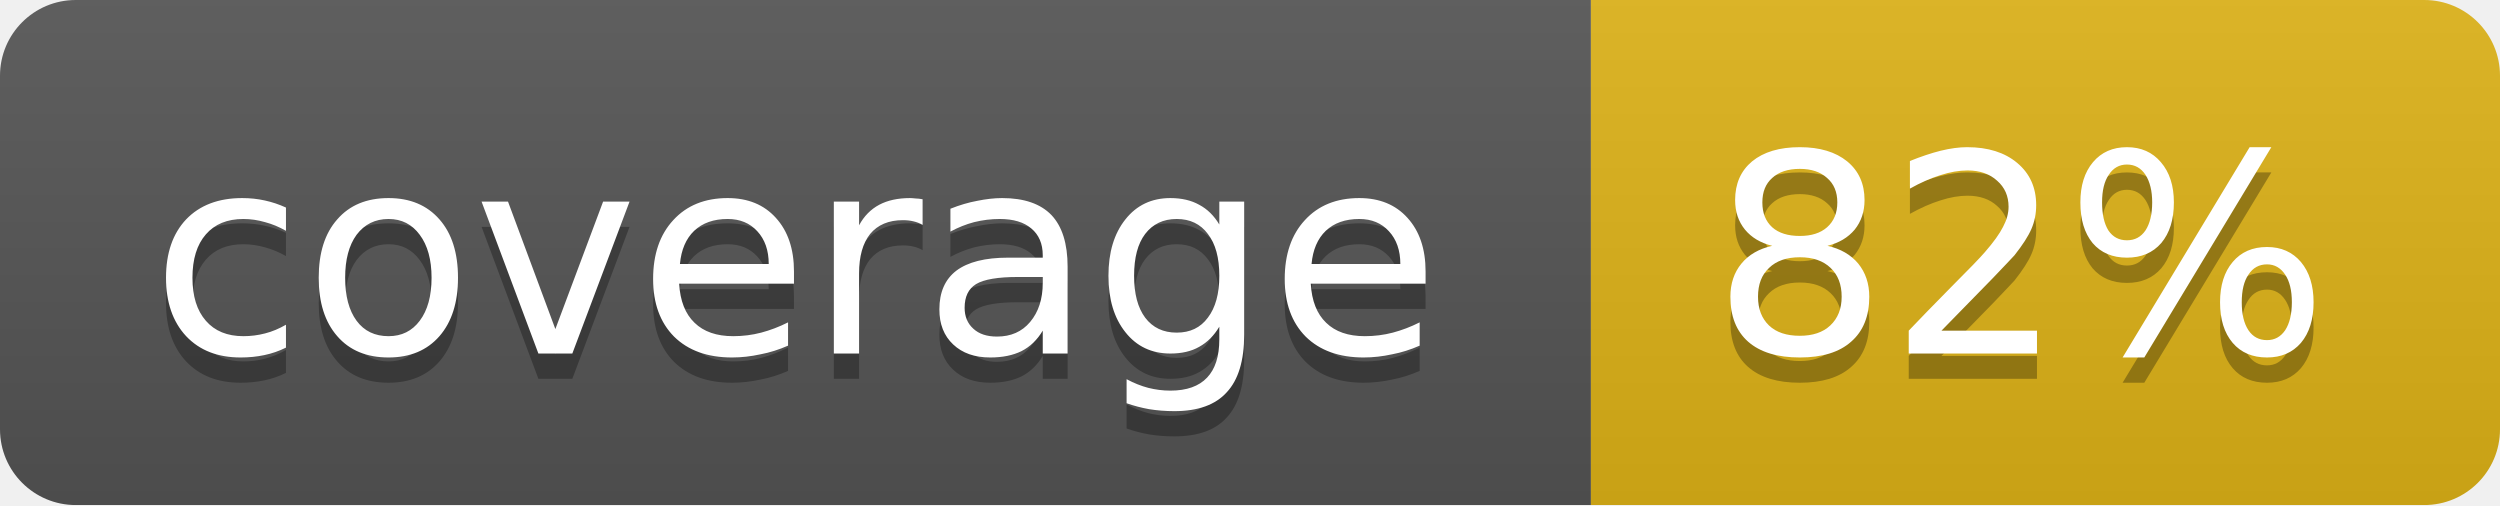
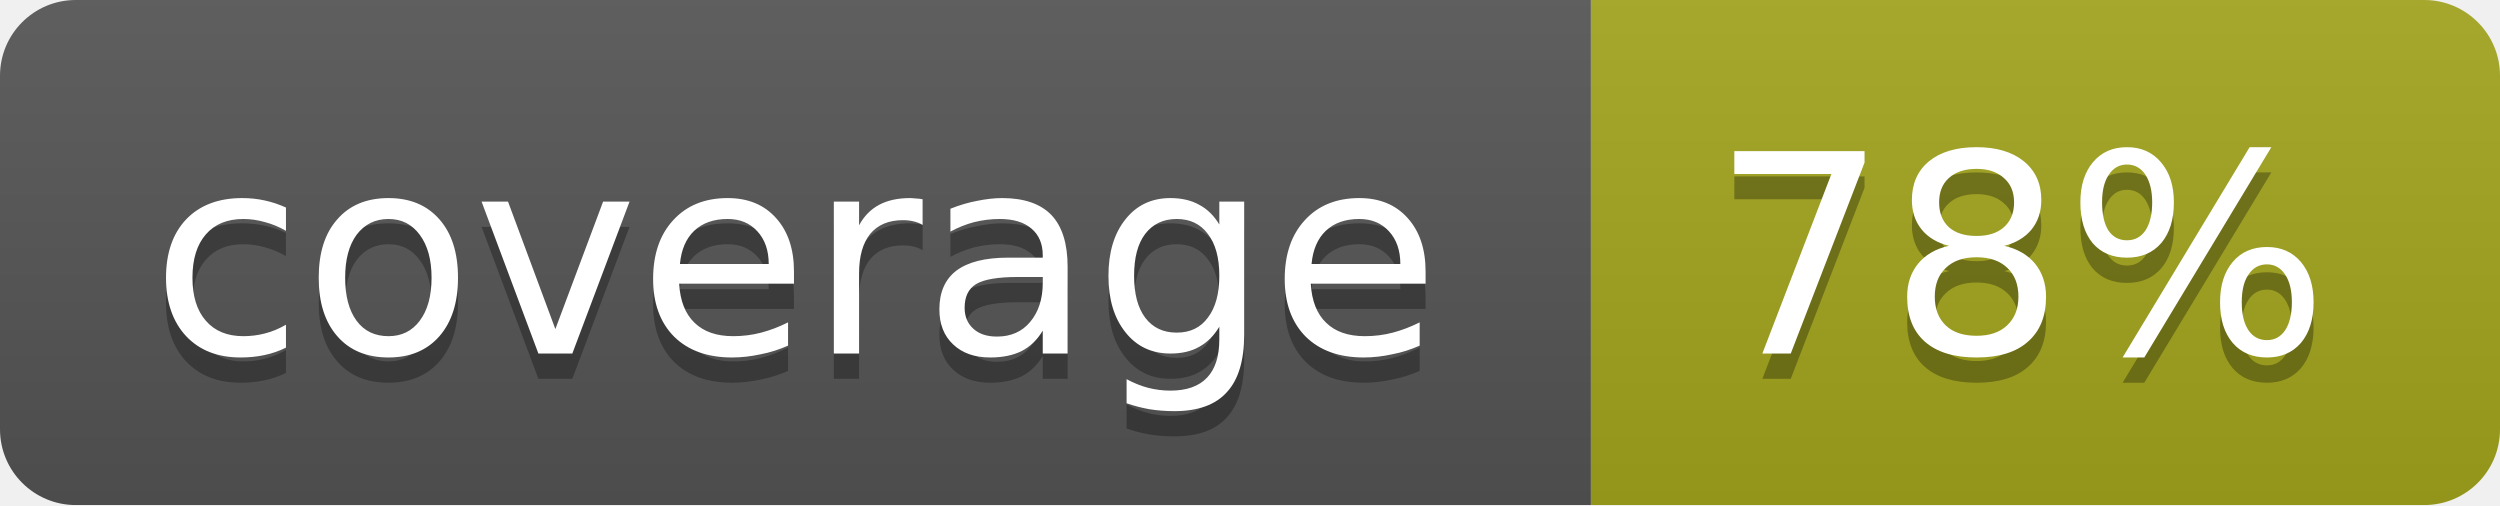
<svg xmlns="http://www.w3.org/2000/svg" width="99" height="20">
  <linearGradient id="b" x2="0" y2="100%">
    <stop offset="0" stop-color="#bbb" stop-opacity=".1" />
    <stop offset="1" stop-opacity=".1" />
  </linearGradient>
  <mask id="a">
    <rect width="99" height="20" rx="3" fill="#fff" />
  </mask>
  <g mask="url(#a)">
    <path fill="#555" d="M0 0h63v20H0z" />
-     <path fill="#dfb317" d="M63 0h36v20H63z" />
+     <path fill="#a4a61d" d="M63 0h36v20H63z" />
    <path fill="url(#b)" d="M0 0h99v20H0z" />
  </g>
  <g fill="#fff" text-anchor="middle" font-family="DejaVu Sans,Verdana,Geneva,sans-serif" font-size="11">
    <text x="31.5" y="15" fill="#010101" fill-opacity=".3">coverage</text>
    <text x="31.5" y="14">coverage</text>
-     <text x="80" y="15" fill="#010101" fill-opacity=".3">82%</text>
-     <text x="80" y="14">82%</text>
+     <text x="80" y="15" fill="#010101" fill-opacity=".3">78%</text>
+     <text x="80" y="14">78%</text>
  </g>
</svg>
